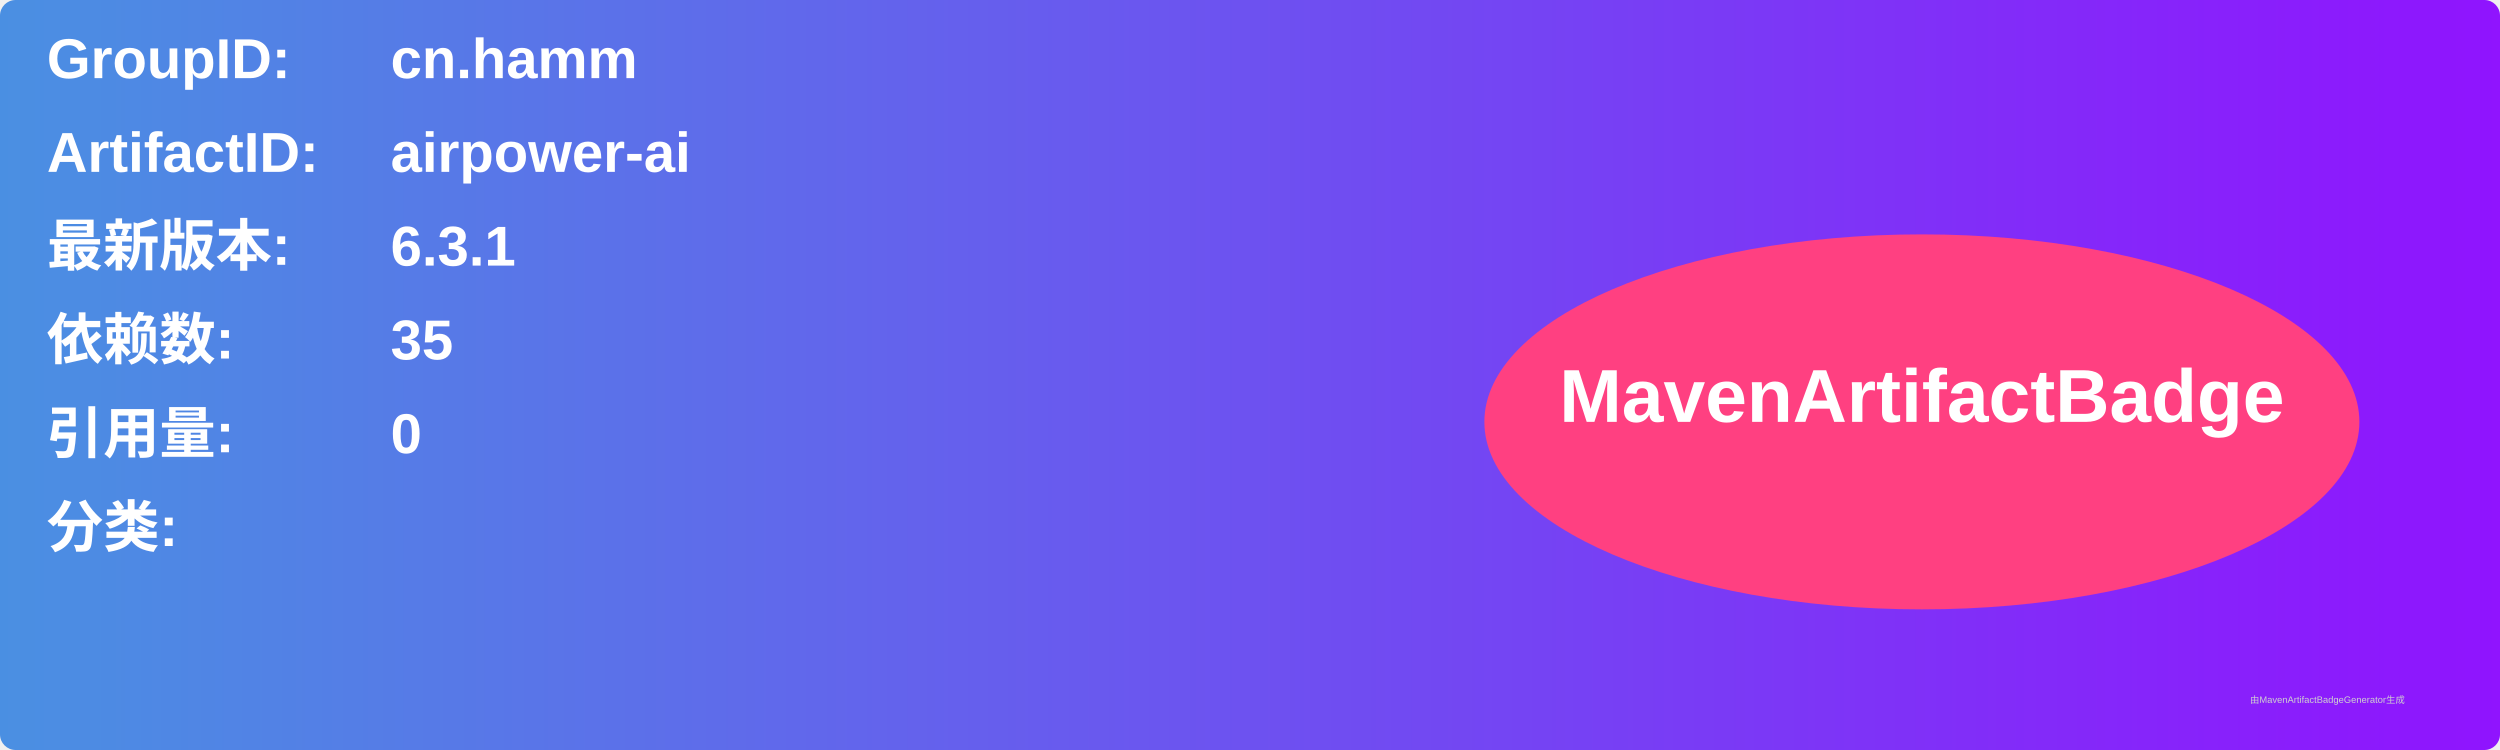
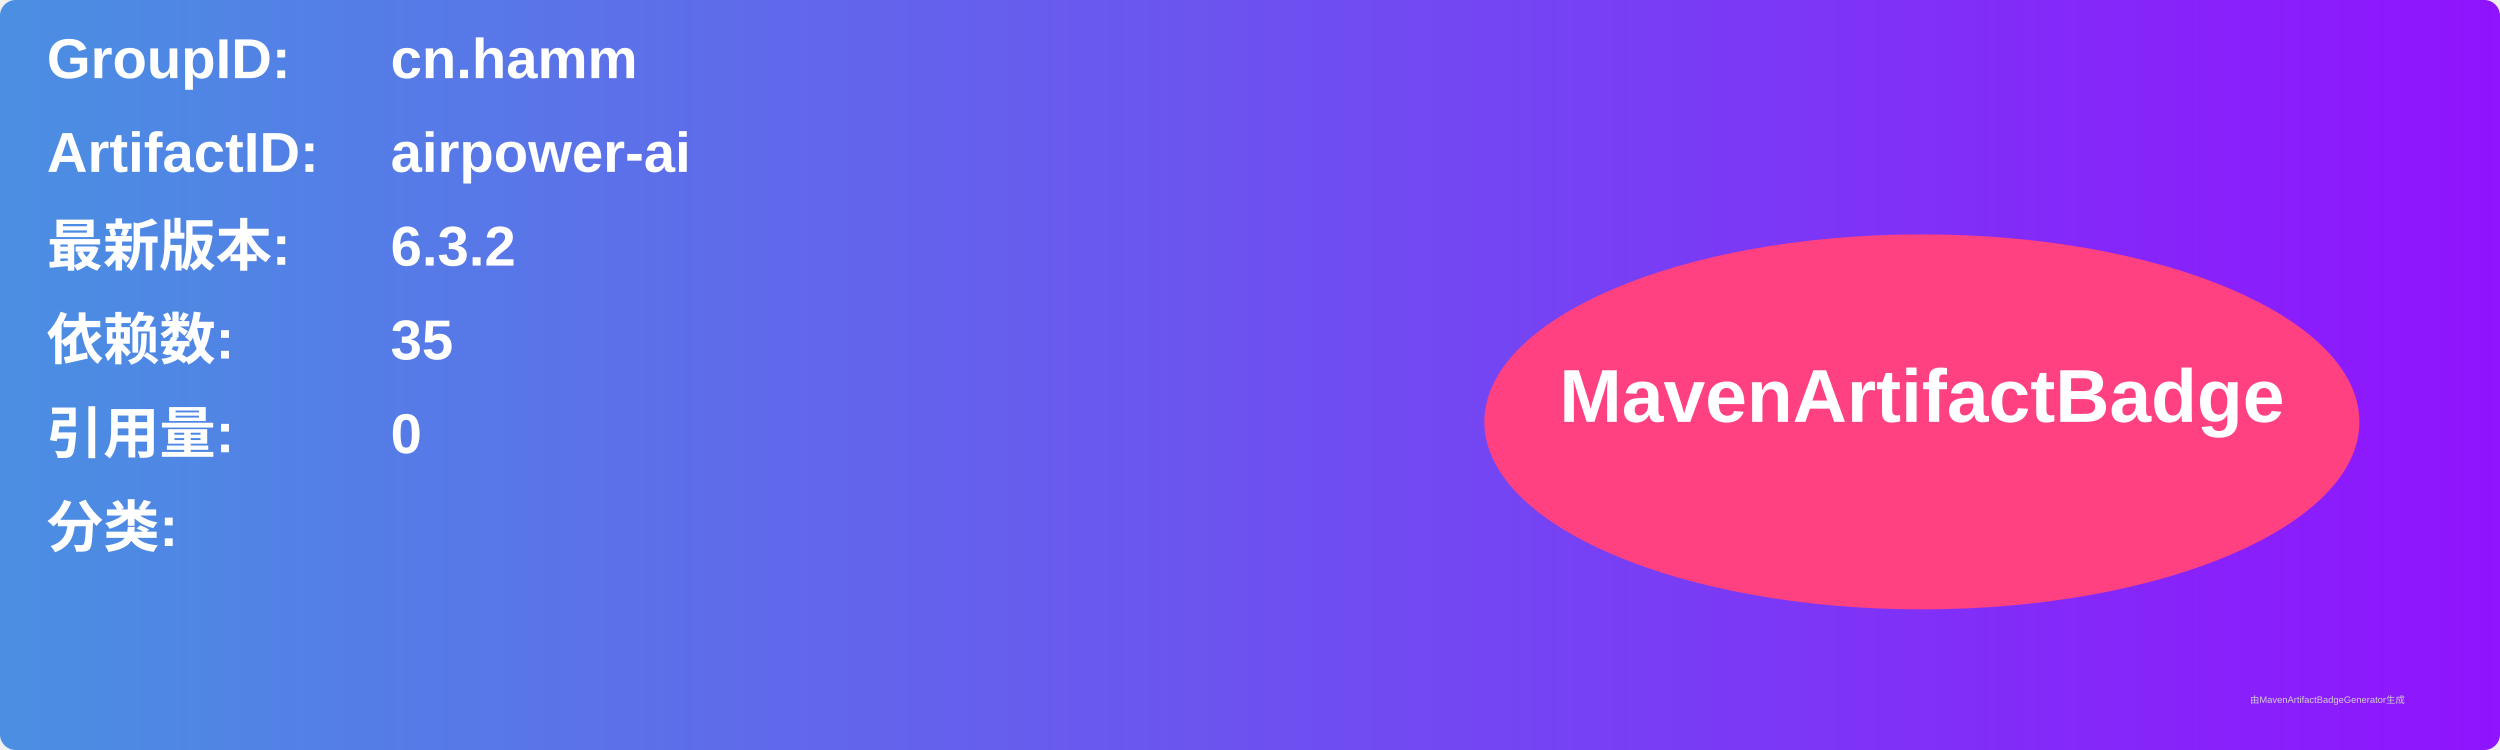
<svg xmlns="http://www.w3.org/2000/svg" width="800" height="240" viewBox="0 0 800 240">
  <linearGradient id="grad" x1="0%" y1="0%" x2="100%" y2="0%">
    <stop offset="0%" stop-color="#4a90e2" />
    <stop offset="100%" stop-color="#9013fe" />
  </linearGradient>
  <rect width="100%" height="100%" rx="5" ry="5" fill="url(#grad)" />
  <g transform="translate(15, 15)">
    <text x="0" y="10" font-family="Arial" font-size="18" fill="white" font-weight="bold" width="260">GroupID:</text>
    <text x="110" y="10" font-family="Arial" font-size="18" fill="white" font-weight="bold" width="460">cn.hamm</text>
    <text x="0" y="40" font-family="Arial" font-size="18" fill="white" font-weight="bold" width="260">ArtifactID:</text>
    <text x="110" y="40" font-family="Arial" font-size="18" fill="white" font-weight="bold" width="460">airpower-ai</text>
    <text x="0" y="70" font-family="Arial" font-size="18" fill="white" font-weight="bold">最新版本:</text>
    <text x="110" y="70" font-family="Arial" font-size="18" fill="white" font-weight="bold">
-       <tspan font-weight="bold">6.3.1</tspan>
+       <tspan font-weight="bold">6.3.2</tspan>
    </text>
    <text x="0" y="100" font-family="Arial" font-size="18" fill="white" font-weight="bold">依赖数: </text>
    <text x="110" y="100" font-family="Arial" font-size="18" fill="white">
      <tspan font-weight="bold">35</tspan>
    </text>
    <text x="0" y="130" font-family="Arial" font-size="18" fill="white" font-weight="bold">引用量: </text>
    <text x="110" y="130" font-family="Arial" font-size="18" fill="white">
      <tspan font-weight="bold">0</tspan>
    </text>
    <text x="0" y="160" font-family="Arial" font-size="18" fill="white" font-weight="bold">分类:</text>
    <text x="10" y="190" font-family="Arial" font-size="10" fill="white">
      <tspan font-weight="bold" />
    </text>
    <ellipse cx="600" cy="120" rx="140" ry="60" fill="#ff4081" />
    <text x="600" y="120" text-anchor="middle" font-family="Arial" font-size="24" fill="white" font-weight="bold">MavenArtifactBadge</text>
  </g>
  <text x="720" y="225" font-family="Arial" font-size="3" fill="#d0d0d0">由MavenArtifactBadgeGenerator生成</text>
</svg>
